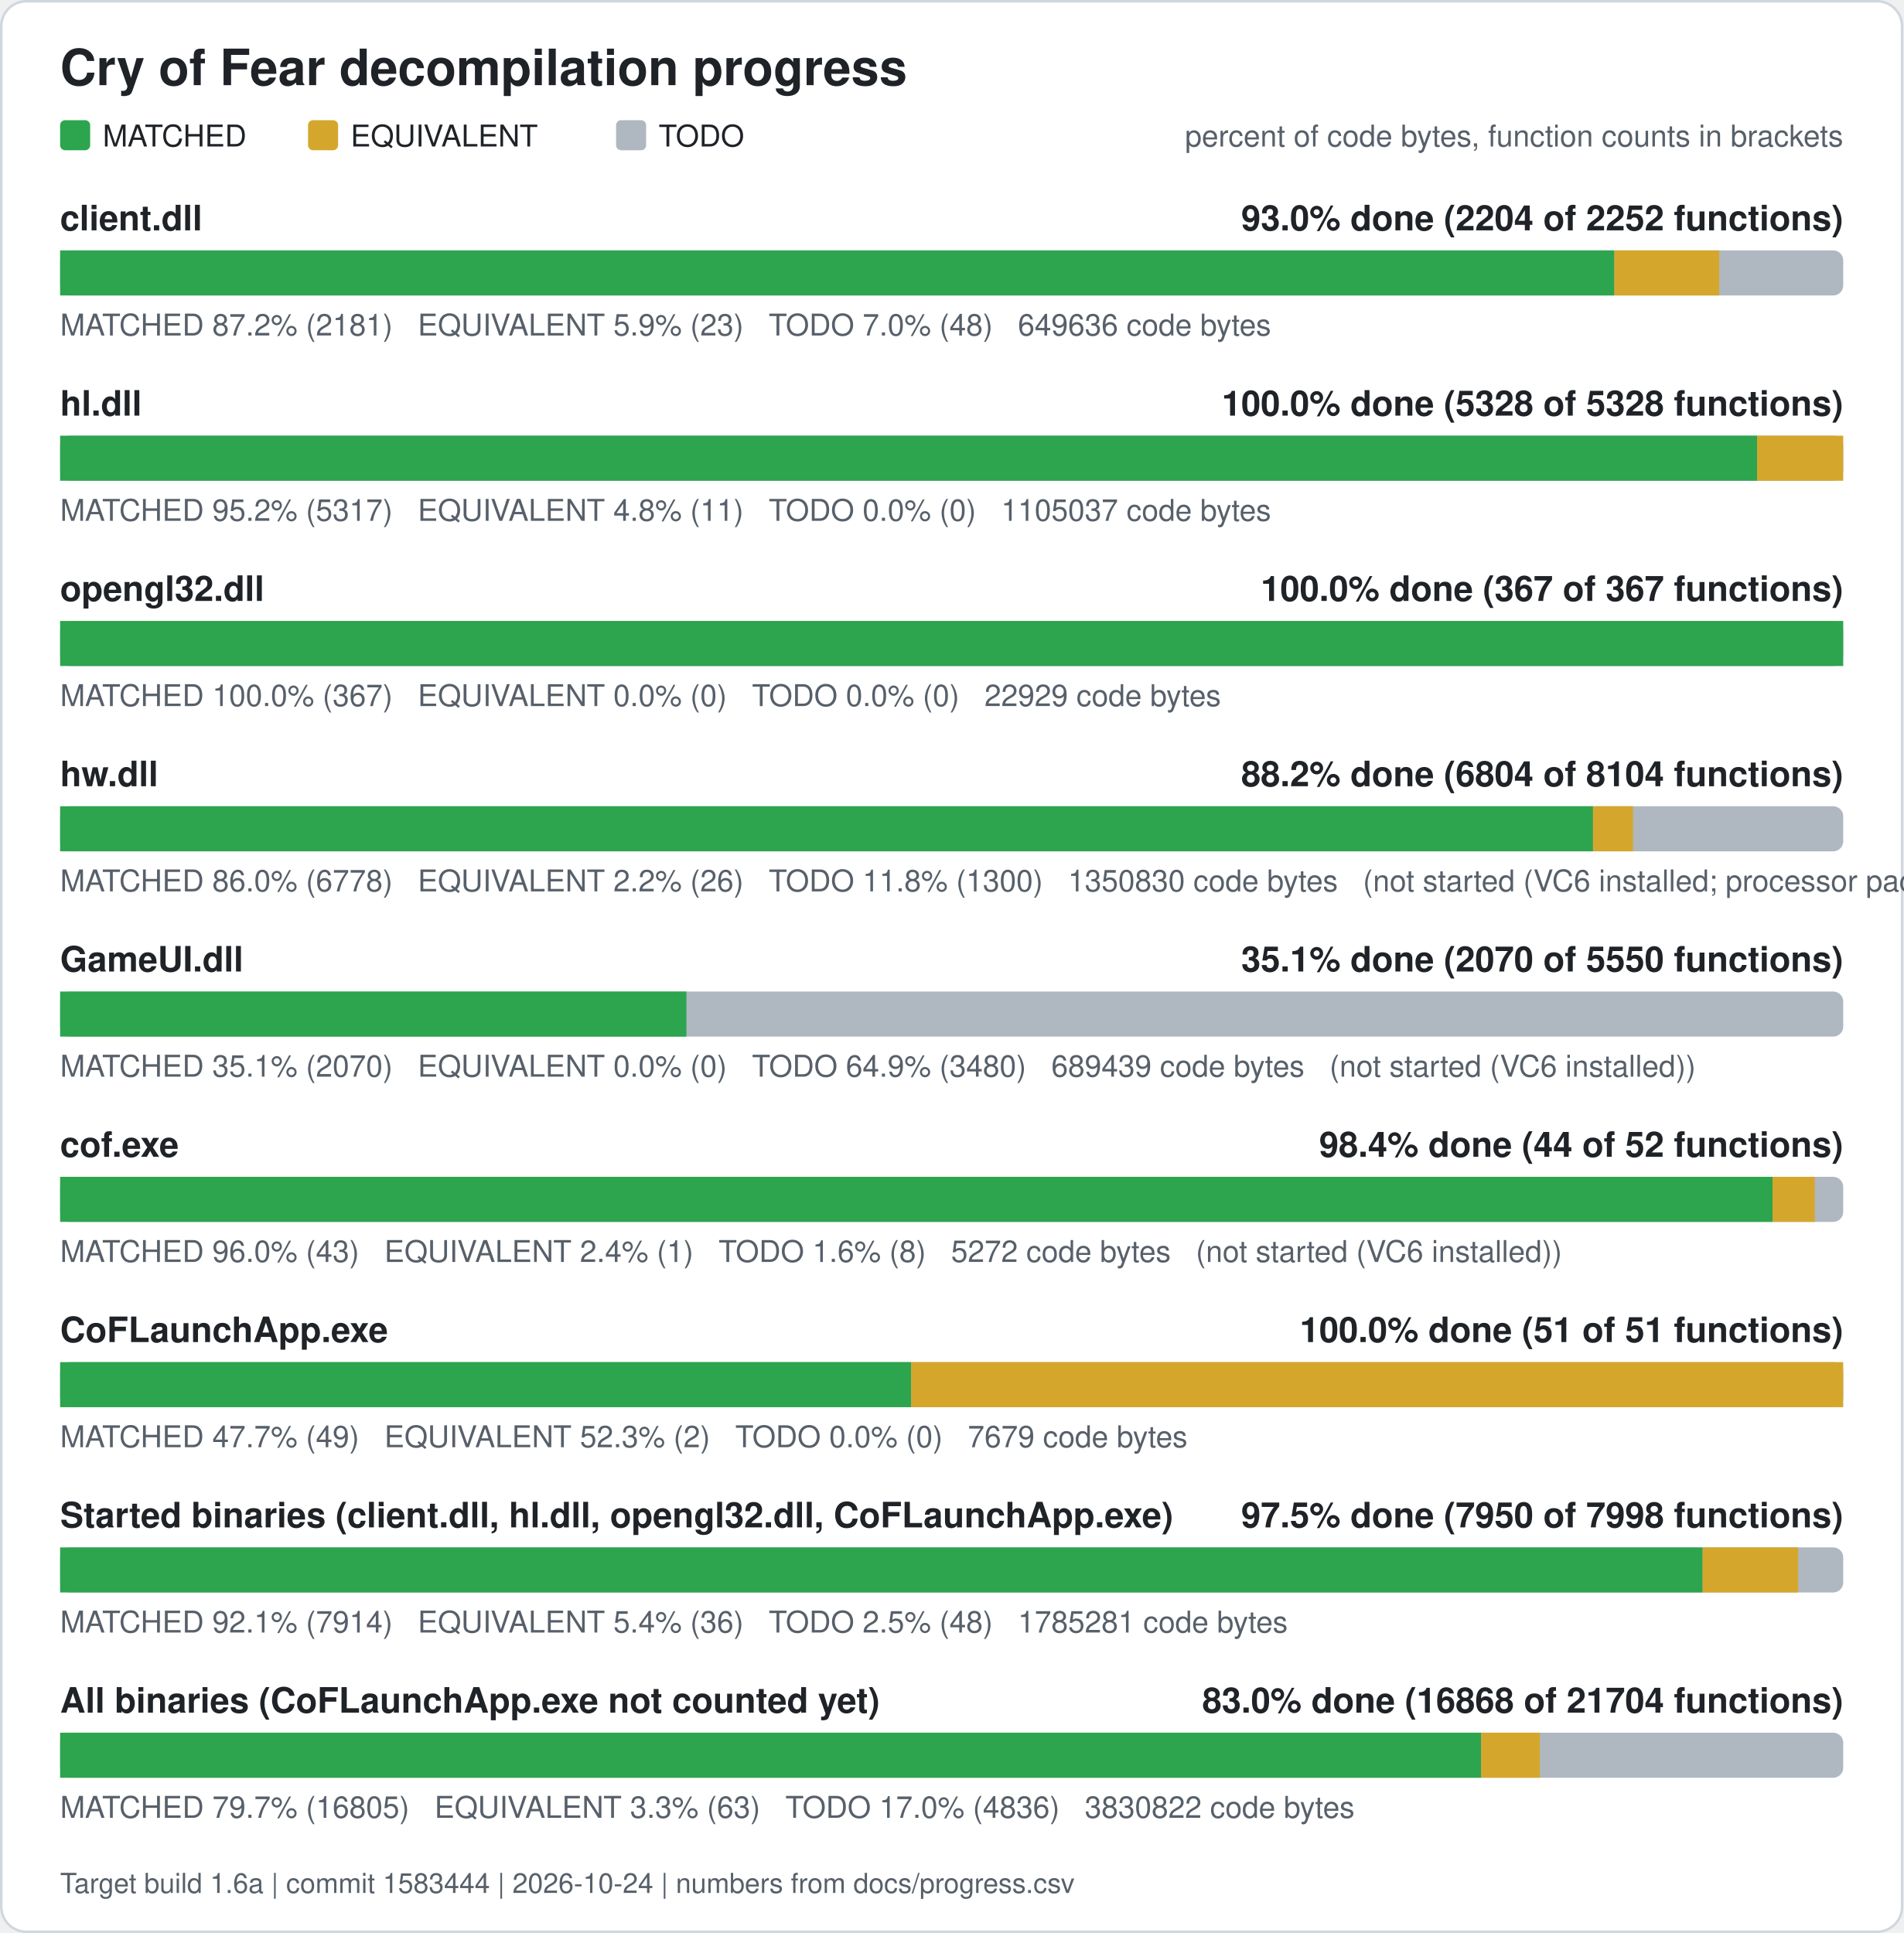
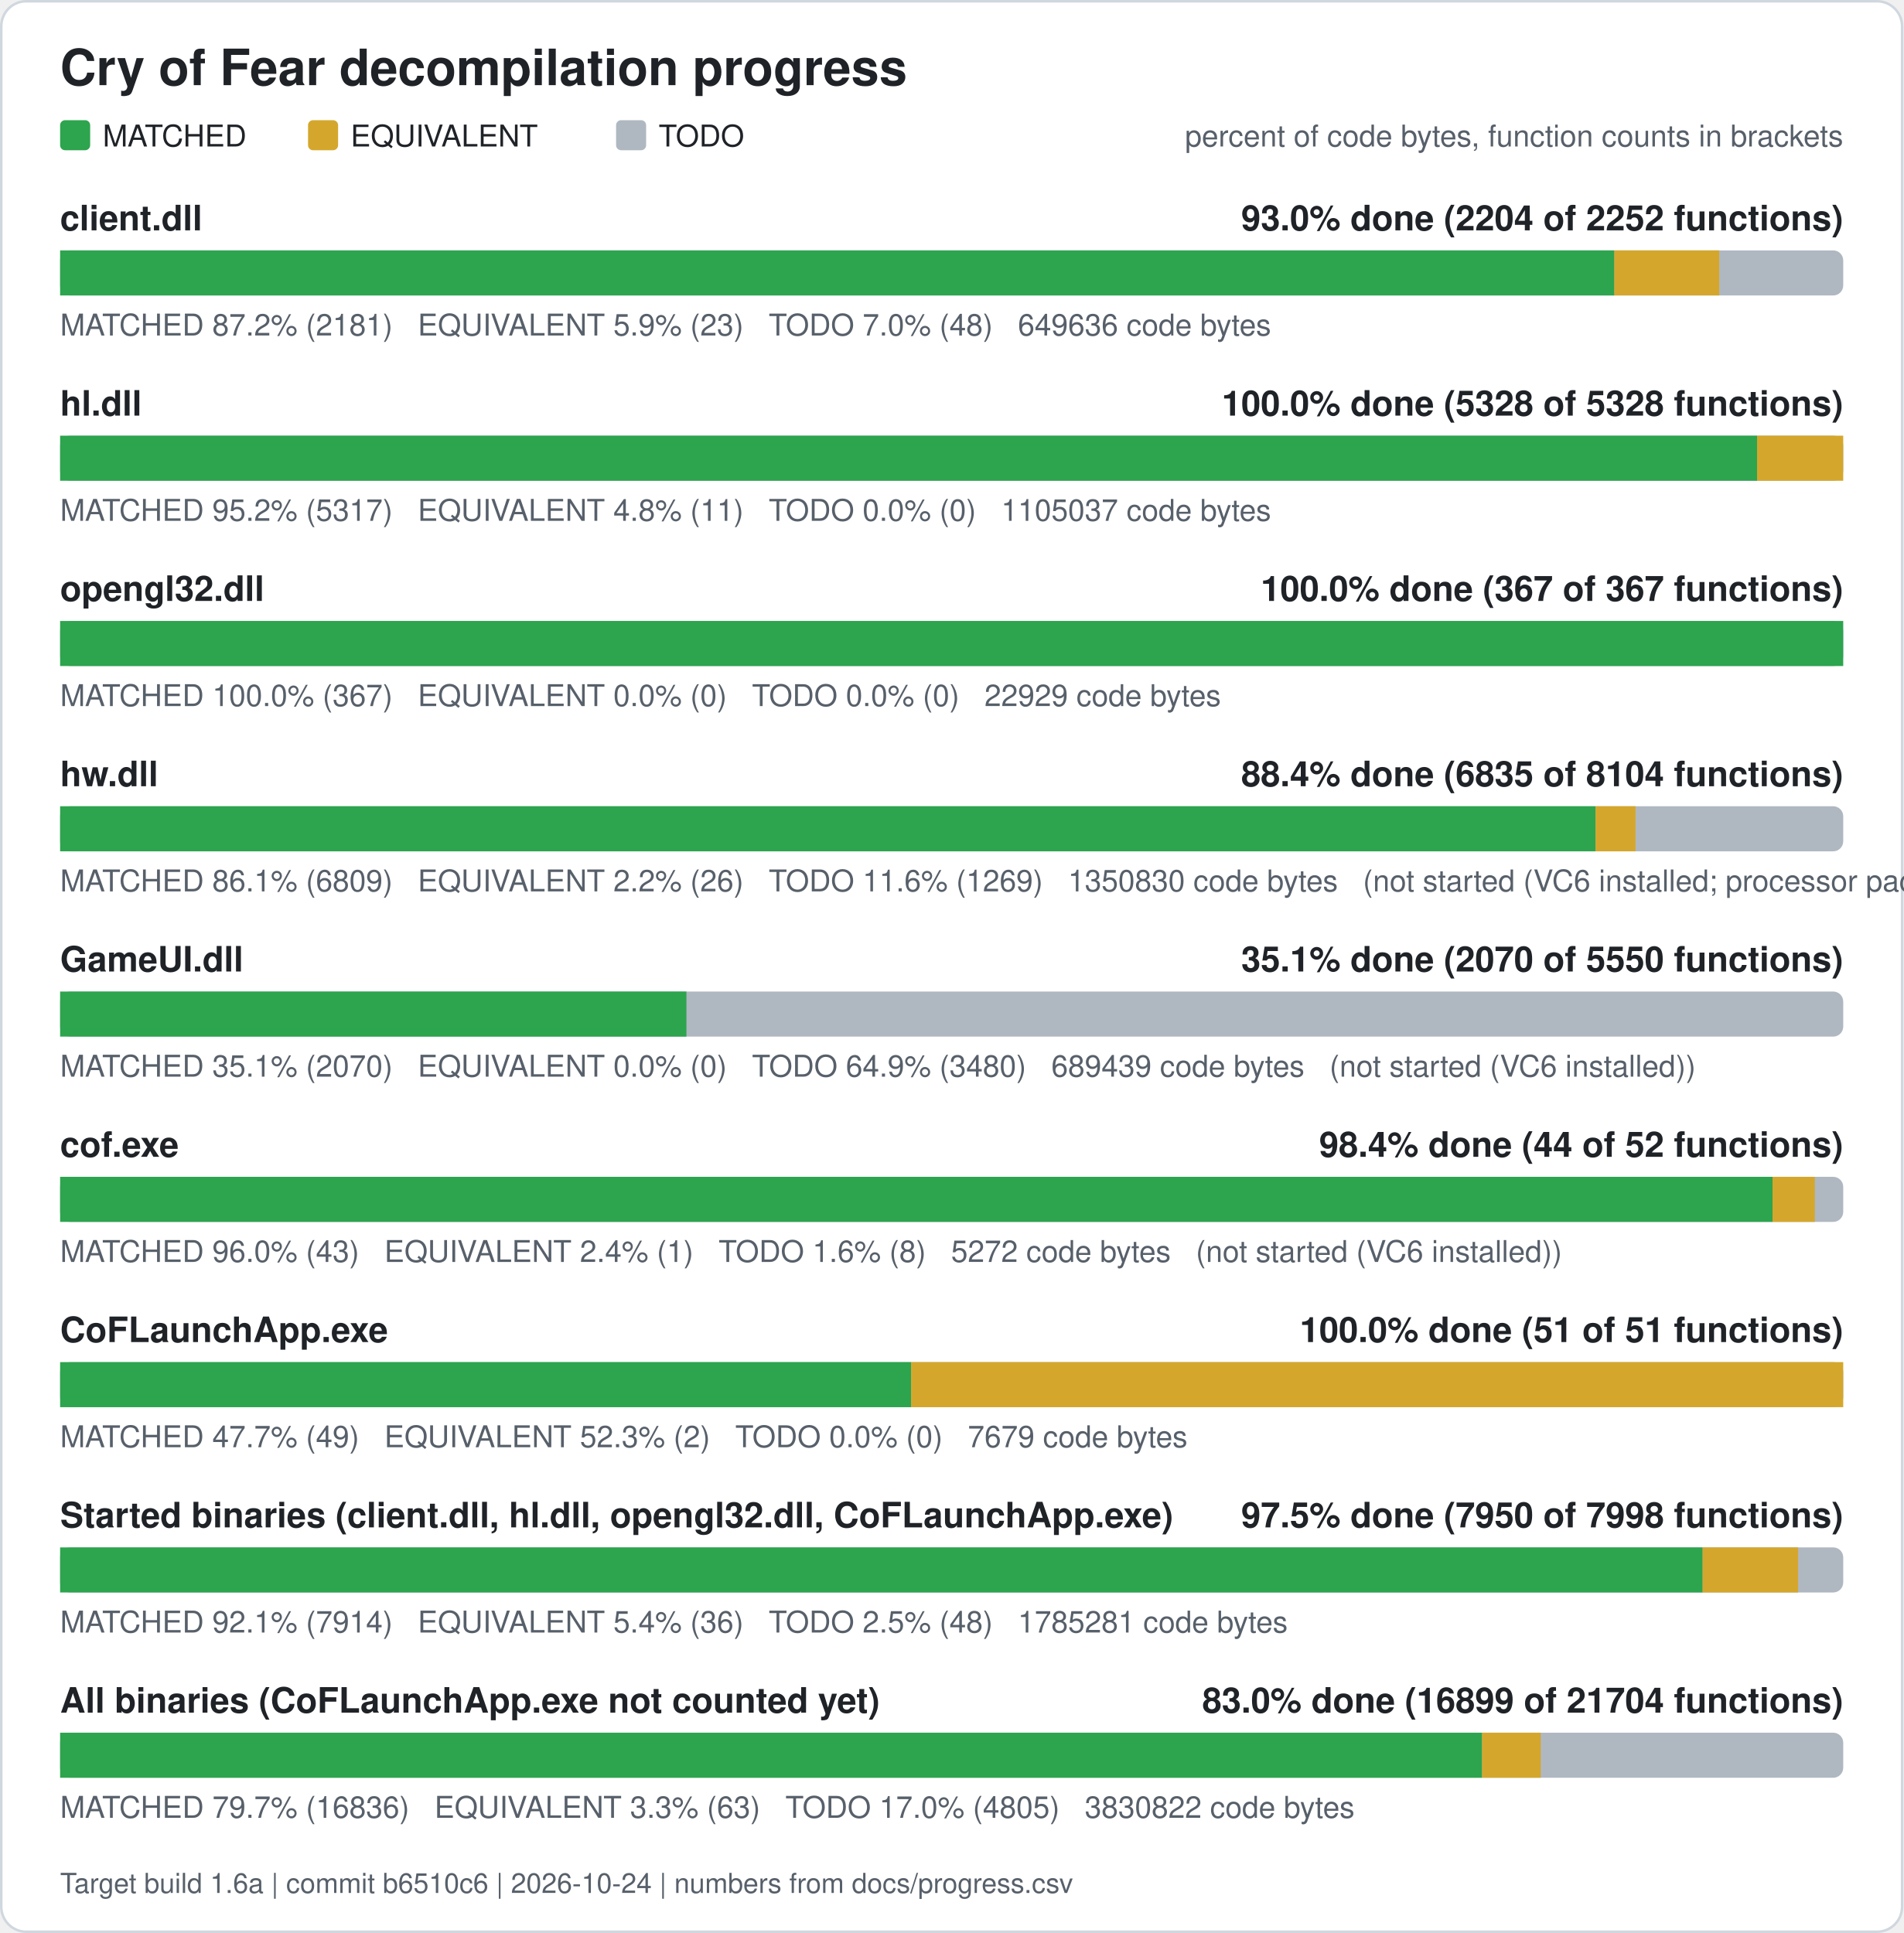
<svg xmlns="http://www.w3.org/2000/svg" width="760" height="772" viewBox="0 0 760 772" role="img" aria-label="Cry of Fear decompilation progress">
  <rect x="0.5" y="0.5" width="759" height="771" rx="10" fill="#ffffff" stroke="#d0d7de" />
  <text x="24" y="34" font-family="Segoe UI, Helvetica, Arial, sans-serif" font-size="20" font-weight="600" fill="#1f2328">Cry of Fear decompilation progress</text>
  <rect x="24" y="48" width="12" height="12" rx="2" fill="#2da44e" />
  <text x="41" y="58.5" font-family="Segoe UI, Helvetica, Arial, sans-serif" font-size="12" fill="#1f2328">MATCHED</text>
  <rect x="123" y="48" width="12" height="12" rx="2" fill="#d4a72c" />
  <text x="140" y="58.5" font-family="Segoe UI, Helvetica, Arial, sans-serif" font-size="12" fill="#1f2328">EQUIVALENT</text>
  <rect x="246" y="48" width="12" height="12" rx="2" fill="#afb8c1" />
  <text x="263" y="58.5" font-family="Segoe UI, Helvetica, Arial, sans-serif" font-size="12" fill="#1f2328">TODO</text>
  <text x="736" y="58.5" font-family="Segoe UI, Helvetica, Arial, sans-serif" font-size="12" fill="#57606a" text-anchor="end">percent of code bytes, function counts in brackets</text>
  <text x="24" y="92" font-family="Segoe UI, Helvetica, Arial, sans-serif" font-size="14" font-weight="600" fill="#1f2328">client.dll</text>
  <text x="736" y="92" font-family="Segoe UI, Helvetica, Arial, sans-serif" font-size="14" font-weight="600" fill="#1f2328" text-anchor="end">93.0% done (2204 of 2252 functions)</text>
  <rect x="24" y="100" width="712" height="18" rx="4" fill="#afb8c1" />
  <rect x="24.00" y="100" width="620.61" height="18" fill="#2da44e" />
  <rect x="644.61" y="100" width="41.89" height="18" fill="#d4a72c" />
  <text x="24" y="134" font-family="Segoe UI, Helvetica, Arial, sans-serif" font-size="12" fill="#57606a" xml:space="preserve">MATCHED 87.2% (2181)   EQUIVALENT 5.9% (23)   TODO 7.0% (48)   649636 code bytes</text>
  <text x="24" y="166" font-family="Segoe UI, Helvetica, Arial, sans-serif" font-size="14" font-weight="600" fill="#1f2328">hl.dll</text>
  <text x="736" y="166" font-family="Segoe UI, Helvetica, Arial, sans-serif" font-size="14" font-weight="600" fill="#1f2328" text-anchor="end">100.0% done (5328 of 5328 functions)</text>
  <rect x="24" y="174" width="712" height="18" rx="4" fill="#afb8c1" />
  <rect x="24.00" y="174" width="677.61" height="18" fill="#2da44e" />
  <rect x="701.61" y="174" width="34.39" height="18" fill="#d4a72c" />
  <text x="24" y="208" font-family="Segoe UI, Helvetica, Arial, sans-serif" font-size="12" fill="#57606a" xml:space="preserve">MATCHED 95.2% (5317)   EQUIVALENT 4.8% (11)   TODO 0.0% (0)   1105037 code bytes</text>
  <text x="24" y="240" font-family="Segoe UI, Helvetica, Arial, sans-serif" font-size="14" font-weight="600" fill="#1f2328">opengl32.dll</text>
  <text x="736" y="240" font-family="Segoe UI, Helvetica, Arial, sans-serif" font-size="14" font-weight="600" fill="#1f2328" text-anchor="end">100.0% done (367 of 367 functions)</text>
  <rect x="24" y="248" width="712" height="18" rx="4" fill="#afb8c1" />
  <rect x="24.00" y="248" width="712.00" height="18" fill="#2da44e" />
  <text x="24" y="282" font-family="Segoe UI, Helvetica, Arial, sans-serif" font-size="12" fill="#57606a" xml:space="preserve">MATCHED 100.0% (367)   EQUIVALENT 0.0% (0)   TODO 0.0% (0)   22929 code bytes</text>
  <text x="24" y="314" font-family="Segoe UI, Helvetica, Arial, sans-serif" font-size="14" font-weight="600" fill="#1f2328">hw.dll</text>
-   <text x="736" y="314" font-family="Segoe UI, Helvetica, Arial, sans-serif" font-size="14" font-weight="600" fill="#1f2328" text-anchor="end">88.2% done (6804 of 8104 functions)</text>
+   <text x="736" y="314" font-family="Segoe UI, Helvetica, Arial, sans-serif" font-size="14" font-weight="600" fill="#1f2328" text-anchor="end">88.4% done (6835 of 8104 functions)</text>
  <rect x="24" y="322" width="712" height="18" rx="4" fill="#afb8c1" />
-   <rect x="24.00" y="322" width="612.09" height="18" fill="#2da44e" />
-   <rect x="636.09" y="322" width="15.98" height="18" fill="#d4a72c" />
-   <text x="24" y="356" font-family="Segoe UI, Helvetica, Arial, sans-serif" font-size="12" fill="#57606a" xml:space="preserve">MATCHED 86.0% (6778)   EQUIVALENT 2.2% (26)   TODO 11.8% (1300)   1350830 code bytes   (not started (VC6 installed; processor pack and VS 2005 objects need those compilers))</text>
+   <rect x="24.00" y="322" width="613.09" height="18" fill="#2da44e" />
+   <rect x="637.09" y="322" width="15.98" height="18" fill="#d4a72c" />
+   <text x="24" y="356" font-family="Segoe UI, Helvetica, Arial, sans-serif" font-size="12" fill="#57606a" xml:space="preserve">MATCHED 86.1% (6809)   EQUIVALENT 2.2% (26)   TODO 11.6% (1269)   1350830 code bytes   (not started (VC6 installed; processor pack and VS 2005 objects need those compilers))</text>
  <text x="24" y="388" font-family="Segoe UI, Helvetica, Arial, sans-serif" font-size="14" font-weight="600" fill="#1f2328">GameUI.dll</text>
  <text x="736" y="388" font-family="Segoe UI, Helvetica, Arial, sans-serif" font-size="14" font-weight="600" fill="#1f2328" text-anchor="end">35.1% done (2070 of 5550 functions)</text>
  <rect x="24" y="396" width="712" height="18" rx="4" fill="#afb8c1" />
  <rect x="24.00" y="396" width="250.09" height="18" fill="#2da44e" />
  <text x="24" y="430" font-family="Segoe UI, Helvetica, Arial, sans-serif" font-size="12" fill="#57606a" xml:space="preserve">MATCHED 35.1% (2070)   EQUIVALENT 0.0% (0)   TODO 64.9% (3480)   689439 code bytes   (not started (VC6 installed))</text>
  <text x="24" y="462" font-family="Segoe UI, Helvetica, Arial, sans-serif" font-size="14" font-weight="600" fill="#1f2328">cof.exe</text>
  <text x="736" y="462" font-family="Segoe UI, Helvetica, Arial, sans-serif" font-size="14" font-weight="600" fill="#1f2328" text-anchor="end">98.4% done (44 of 52 functions)</text>
  <rect x="24" y="470" width="712" height="18" rx="4" fill="#afb8c1" />
  <rect x="24.00" y="470" width="683.77" height="18" fill="#2da44e" />
  <rect x="707.77" y="470" width="16.88" height="18" fill="#d4a72c" />
  <text x="24" y="504" font-family="Segoe UI, Helvetica, Arial, sans-serif" font-size="12" fill="#57606a" xml:space="preserve">MATCHED 96.0% (43)   EQUIVALENT 2.4% (1)   TODO 1.6% (8)   5272 code bytes   (not started (VC6 installed))</text>
  <text x="24" y="536" font-family="Segoe UI, Helvetica, Arial, sans-serif" font-size="14" font-weight="600" fill="#1f2328">CoFLaunchApp.exe</text>
  <text x="736" y="536" font-family="Segoe UI, Helvetica, Arial, sans-serif" font-size="14" font-weight="600" fill="#1f2328" text-anchor="end">100.0% done (51 of 51 functions)</text>
  <rect x="24" y="544" width="712" height="18" rx="4" fill="#afb8c1" />
  <rect x="24.00" y="544" width="339.82" height="18" fill="#2da44e" />
  <rect x="363.82" y="544" width="372.18" height="18" fill="#d4a72c" />
  <text x="24" y="578" font-family="Segoe UI, Helvetica, Arial, sans-serif" font-size="12" fill="#57606a" xml:space="preserve">MATCHED 47.7% (49)   EQUIVALENT 52.3% (2)   TODO 0.0% (0)   7679 code bytes</text>
  <text x="24" y="610" font-family="Segoe UI, Helvetica, Arial, sans-serif" font-size="14" font-weight="600" fill="#1f2328">Started binaries (client.dll, hl.dll, opengl32.dll, CoFLaunchApp.exe)</text>
  <text x="736" y="610" font-family="Segoe UI, Helvetica, Arial, sans-serif" font-size="14" font-weight="600" fill="#1f2328" text-anchor="end">97.5% done (7950 of 7998 functions)</text>
  <rect x="24" y="618" width="712" height="18" rx="4" fill="#afb8c1" />
  <rect x="24.00" y="618" width="655.86" height="18" fill="#2da44e" />
  <rect x="679.86" y="618" width="38.13" height="18" fill="#d4a72c" />
  <text x="24" y="652" font-family="Segoe UI, Helvetica, Arial, sans-serif" font-size="12" fill="#57606a" xml:space="preserve">MATCHED 92.1% (7914)   EQUIVALENT 5.4% (36)   TODO 2.5% (48)   1785281 code bytes</text>
  <text x="24" y="684" font-family="Segoe UI, Helvetica, Arial, sans-serif" font-size="14" font-weight="600" fill="#1f2328">All binaries (CoFLaunchApp.exe not counted yet)</text>
-   <text x="736" y="684" font-family="Segoe UI, Helvetica, Arial, sans-serif" font-size="14" font-weight="600" fill="#1f2328" text-anchor="end">83.0% done (16868 of 21704 functions)</text>
+   <text x="736" y="684" font-family="Segoe UI, Helvetica, Arial, sans-serif" font-size="14" font-weight="600" fill="#1f2328" text-anchor="end">83.0% done (16899 of 21704 functions)</text>
  <rect x="24" y="692" width="712" height="18" rx="4" fill="#afb8c1" />
-   <rect x="24.00" y="692" width="567.44" height="18" fill="#2da44e" />
-   <rect x="591.44" y="692" width="23.43" height="18" fill="#d4a72c" />
-   <text x="24" y="726" font-family="Segoe UI, Helvetica, Arial, sans-serif" font-size="12" fill="#57606a" xml:space="preserve">MATCHED 79.7% (16805)   EQUIVALENT 3.3% (63)   TODO 17.0% (4836)   3830822 code bytes</text>
-   <text x="24" y="756" font-family="Segoe UI, Helvetica, Arial, sans-serif" font-size="11" fill="#57606a">Target build 1.6a | commit 1583444 | 2026-10-24 | numbers from docs/progress.csv</text>
+   <rect x="24.00" y="692" width="567.79" height="18" fill="#2da44e" />
+   <rect x="591.79" y="692" width="23.43" height="18" fill="#d4a72c" />
+   <text x="24" y="726" font-family="Segoe UI, Helvetica, Arial, sans-serif" font-size="12" fill="#57606a" xml:space="preserve">MATCHED 79.7% (16836)   EQUIVALENT 3.3% (63)   TODO 17.0% (4805)   3830822 code bytes</text>
+   <text x="24" y="756" font-family="Segoe UI, Helvetica, Arial, sans-serif" font-size="11" fill="#57606a">Target build 1.6a | commit b6510c6 | 2026-10-24 | numbers from docs/progress.csv</text>
</svg>
